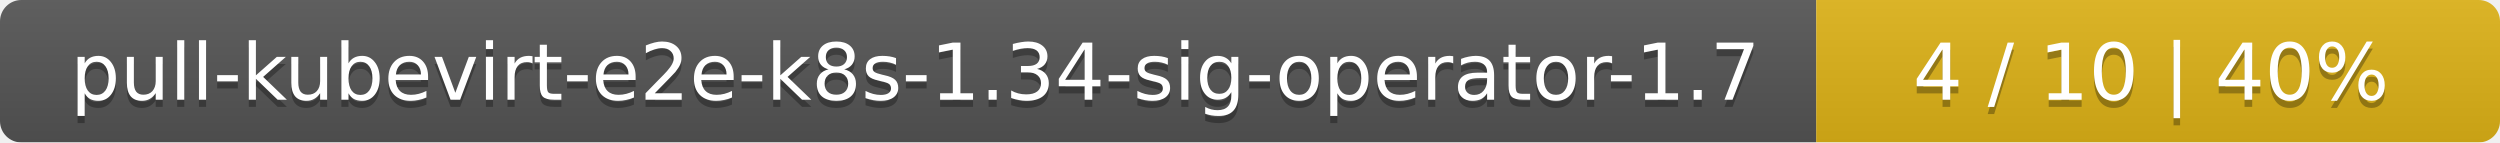
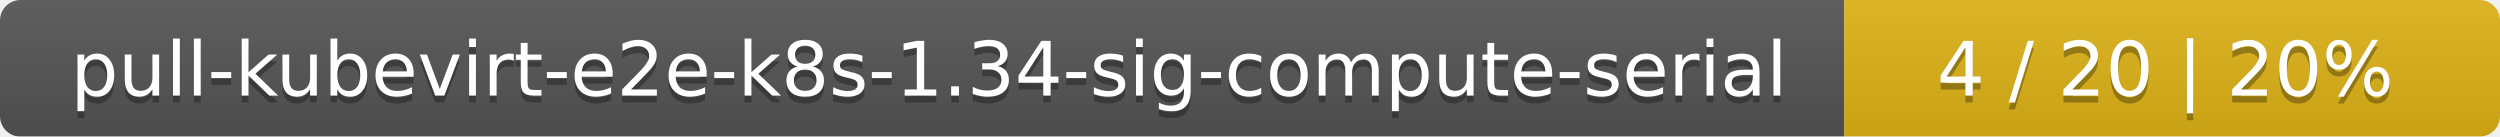
- <svg xmlns="http://www.w3.org/2000/svg" width="351" height="20">
+ <svg xmlns="http://www.w3.org/2000/svg" width="366" height="20">
  <linearGradient id="smooth" x2="0" y2="100%">
    <stop offset="0" stop-color="#bbb" stop-opacity=".1" />
    <stop offset="1" stop-opacity=".1" />
  </linearGradient>
  <mask id="round">
-     <rect width="351" height="20" rx="3" fill="#fff" />
+     <rect width="366" height="20" rx="3" fill="#fff" />
  </mask>
  <g mask="url(#round)">
-     <rect width="255" height="20" fill="#555" />
-     <rect x="255" width="96" height="20" fill="#dfb317" />
-     <rect width="351" height="20" fill="url(#smooth)" />
+     <rect width="270" height="20" fill="#555" />
+     <rect x="270" width="96" height="20" fill="#dfb317" />
+     <rect width="366" height="20" fill="url(#smooth)" />
  </g>
  <g fill="#fff" text-anchor="middle" font-family="DejaVu Sans,Verdana,Geneva,sans-serif" font-size="11">
-     <text x="128.5" y="15" fill="#010101" fill-opacity=".3">pull-kubevirt-e2e-k8s-1.34-sig-operator-1.7</text>
-     <text x="128.5" y="14">pull-kubevirt-e2e-k8s-1.34-sig-operator-1.7</text>
-     <text x="302" y="15" fill="#010101" fill-opacity=".3">4 / 10    |    40%</text>
-     <text x="302" y="14">4 / 10    |    40%</text>
+     <text x="136" y="15" fill="#010101" fill-opacity=".3">pull-kubevirt-e2e-k8s-1.34-sig-compute-serial</text>
+     <text x="136" y="14">pull-kubevirt-e2e-k8s-1.34-sig-compute-serial</text>
+     <text x="317" y="15" fill="#010101" fill-opacity=".3">4 / 20    |    20%</text>
+     <text x="317" y="14">4 / 20    |    20%</text>
  </g>
</svg>
